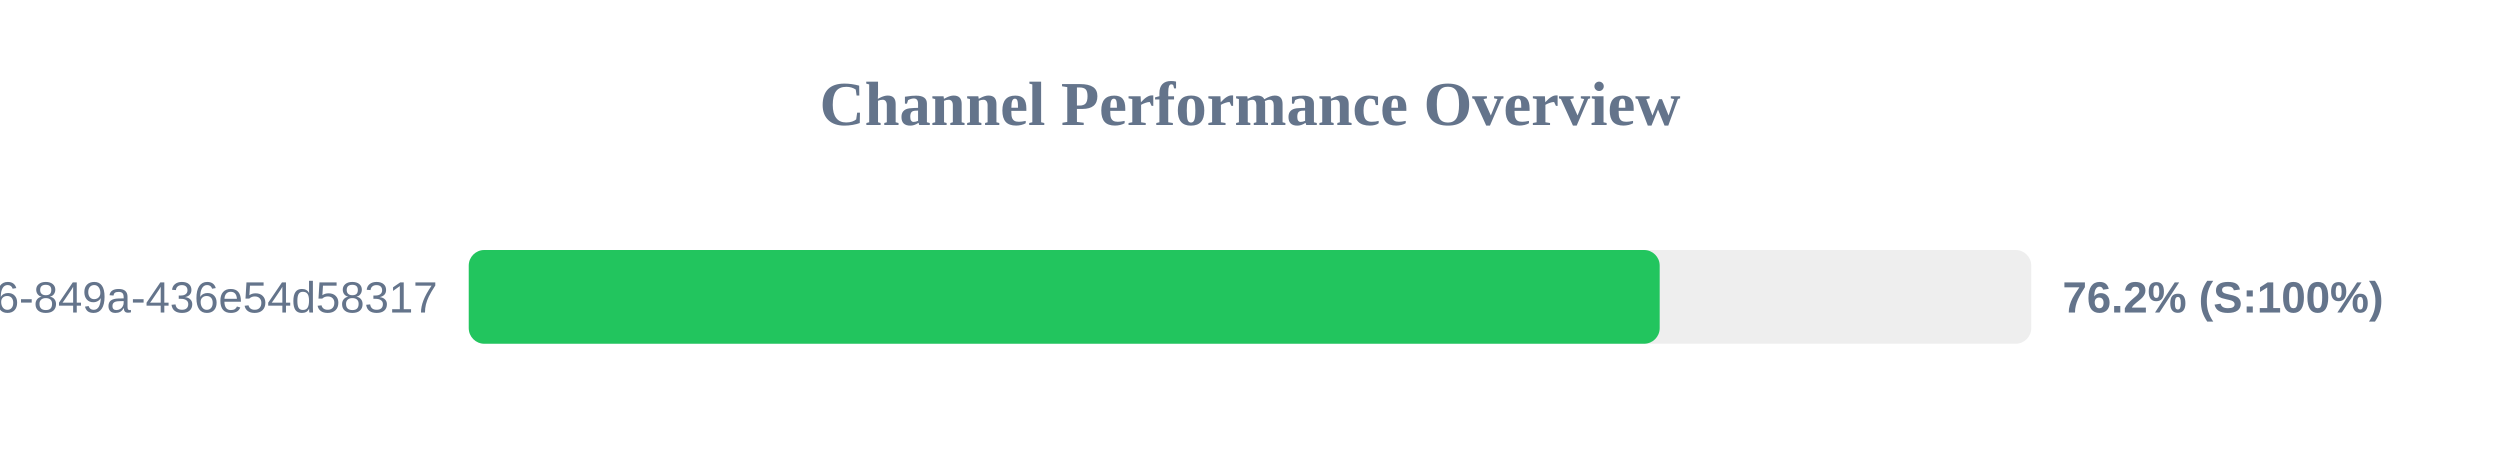
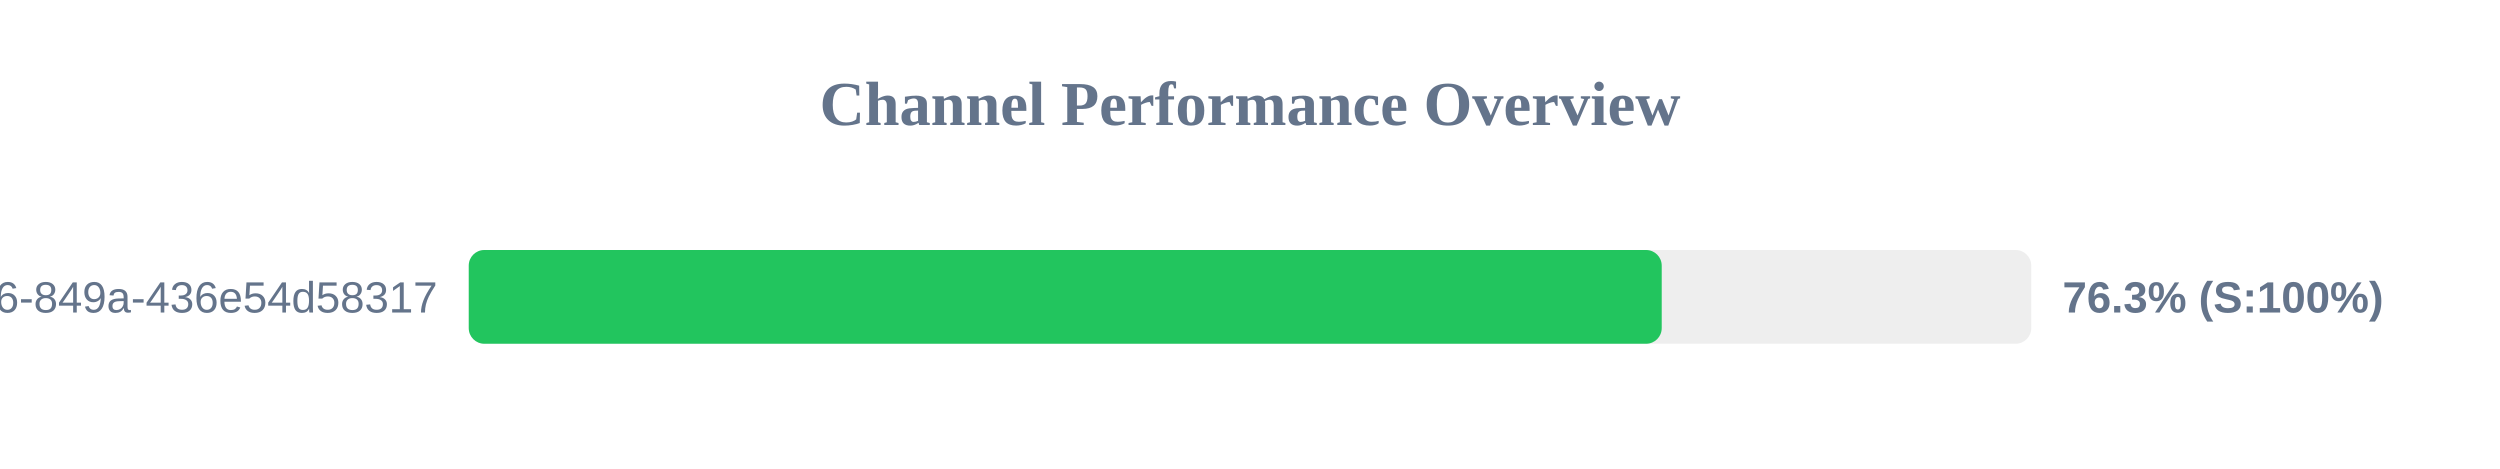
<svg xmlns="http://www.w3.org/2000/svg" width="800" height="150" version="1.1">
  <style>
        .row { font: 14px Arial; fill: #64748b; }
        .score { font: bold 14px Arial; fill: #64748b; }
    </style>
  <text x="400" y="40" text-anchor="middle" font-size="20px" font-weight="bold" fill="#64748b">Channel Performance Overview</text>
  <rect x="150" y="80" width="500" height="30" fill="#eee" rx="5" />
-   <rect x="150" y="80" width="381.1" height="30" fill="#22c55e" rx="5" />
+   <rect x="150" y="80" width="381.75" height="30" fill="#22c55e" rx="5" />
  <text x="140" y="100" text-anchor="end" class="row">?uuid=29fbd51f-03c8-4d76-849a-436e54d58317</text>
-   <text x="660" y="100" text-anchor="start" class="score">76.2% (S:100%)</text>
+   <text x="660" y="100" text-anchor="start" class="score">76.3% (S:100%)</text>
</svg>
